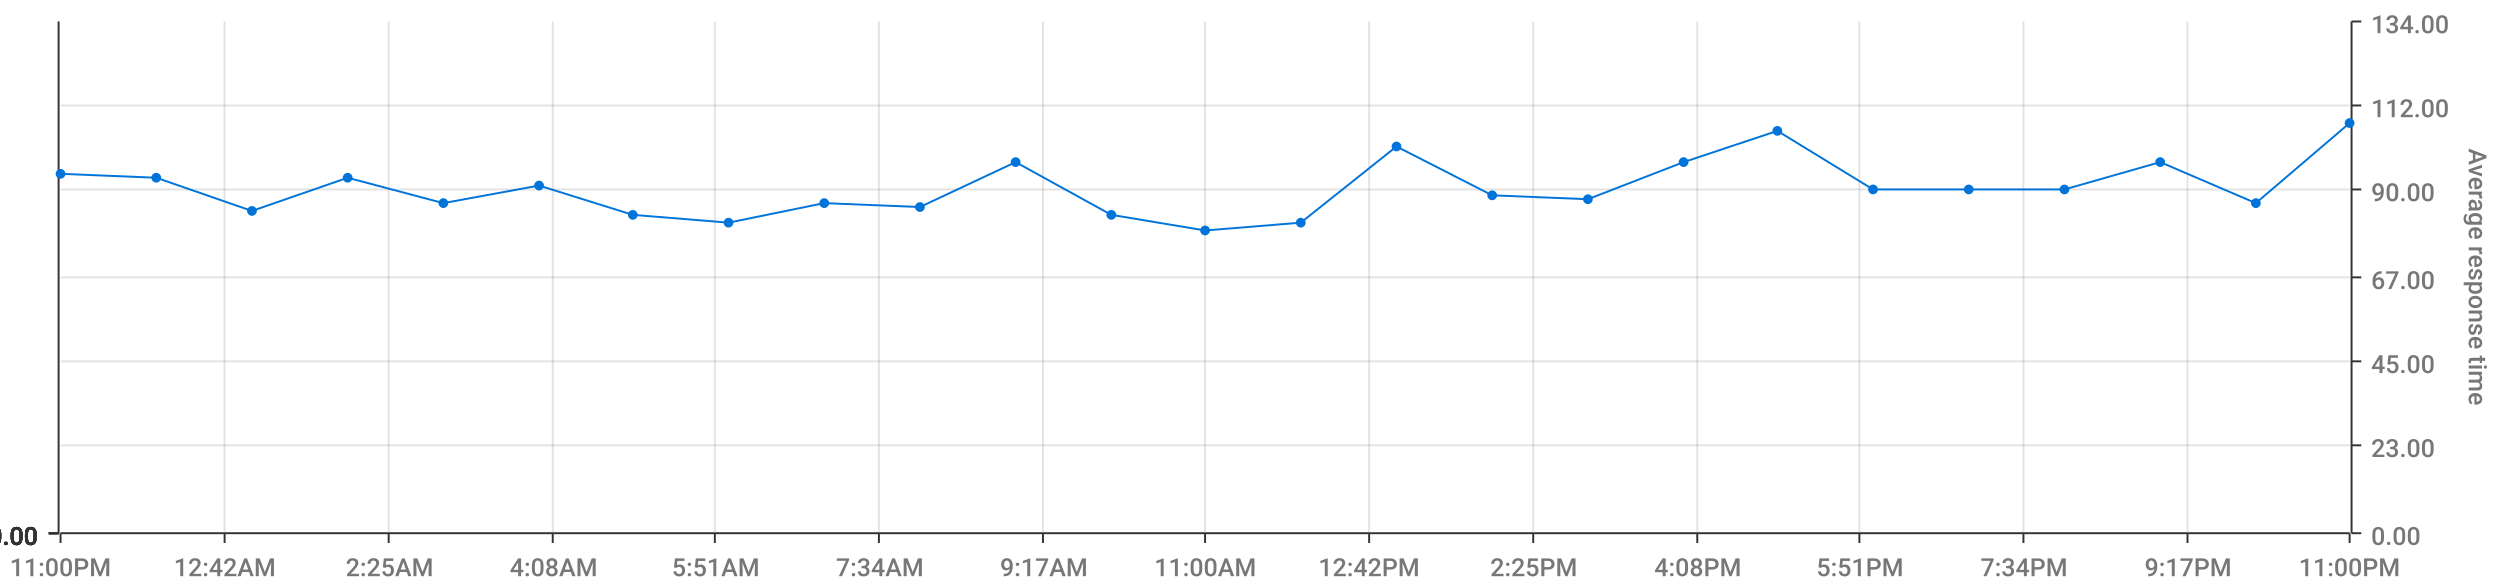
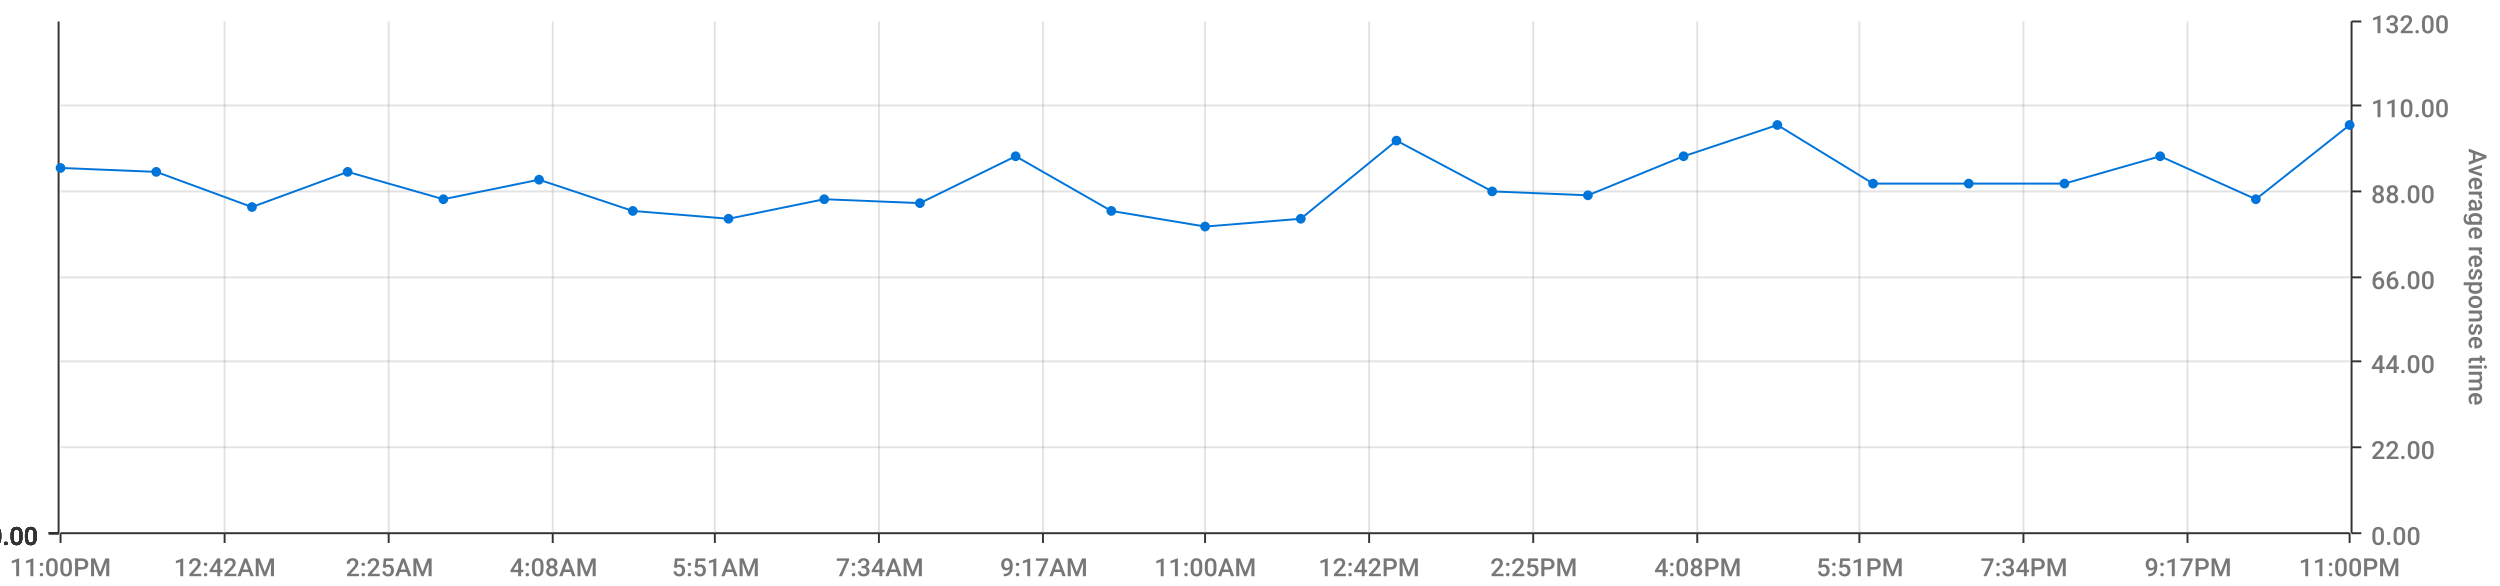
<svg xmlns="http://www.w3.org/2000/svg" viewBox="0 0 1280 300">
  <path d="M 0 0 L 1280 0 L 1280 300 L 0 300 L 0 0" style="stroke-width:0;stroke:rgba(255,255,255,1.0);fill:rgba(255,255,255,0.0)" />
  <path d="M 31 11 L 1203 11 L 1203 273 L 31 273 L 31 11" style="stroke-width:0;stroke:rgba(255,255,255,1.0);fill:rgba(255,255,255,0.0)" />
  <path d="M 31 273 L 1203 273" style="stroke-width:1;stroke:rgba(51,51,51,1.0);fill:rgba(255,255,255,0.0)" />
  <path d="M 31 273 L 31 278" style="stroke-width:1;stroke:rgba(51,51,51,1.0);fill:rgba(255,255,255,0.0)" />
  <text x="5" y="295" style="stroke-width:0;stroke:none;fill:rgba(119,119,119,1.0);font-size:12.8px;font-family:'Roboto Medium',sans-serif">11:00PM</text>
  <path d="M 115 273 L 115 278" style="stroke-width:1;stroke:rgba(51,51,51,1.0);fill:rgba(255,255,255,0.0)" />
  <text x="89" y="295" style="stroke-width:0;stroke:none;fill:rgba(119,119,119,1.0);font-size:12.8px;font-family:'Roboto Medium',sans-serif">12:42AM</text>
  <path d="M 199 273 L 199 278" style="stroke-width:1;stroke:rgba(51,51,51,1.0);fill:rgba(255,255,255,0.0)" />
  <text x="177" y="295" style="stroke-width:0;stroke:none;fill:rgba(119,119,119,1.0);font-size:12.8px;font-family:'Roboto Medium',sans-serif">2:25AM</text>
  <path d="M 283 273 L 283 278" style="stroke-width:1;stroke:rgba(51,51,51,1.0);fill:rgba(255,255,255,0.0)" />
  <text x="261" y="295" style="stroke-width:0;stroke:none;fill:rgba(119,119,119,1.0);font-size:12.8px;font-family:'Roboto Medium',sans-serif">4:08AM</text>
  <path d="M 366 273 L 366 278" style="stroke-width:1;stroke:rgba(51,51,51,1.0);fill:rgba(255,255,255,0.0)" />
  <text x="344" y="295" style="stroke-width:0;stroke:none;fill:rgba(119,119,119,1.0);font-size:12.8px;font-family:'Roboto Medium',sans-serif">5:51AM</text>
  <path d="M 450 273 L 450 278" style="stroke-width:1;stroke:rgba(51,51,51,1.0);fill:rgba(255,255,255,0.0)" />
  <text x="428" y="295" style="stroke-width:0;stroke:none;fill:rgba(119,119,119,1.0);font-size:12.8px;font-family:'Roboto Medium',sans-serif">7:34AM</text>
  <path d="M 534 273 L 534 278" style="stroke-width:1;stroke:rgba(51,51,51,1.0);fill:rgba(255,255,255,0.0)" />
  <text x="512" y="295" style="stroke-width:0;stroke:none;fill:rgba(119,119,119,1.0);font-size:12.8px;font-family:'Roboto Medium',sans-serif">9:17AM</text>
  <path d="M 617 273 L 617 278" style="stroke-width:1;stroke:rgba(51,51,51,1.0);fill:rgba(255,255,255,0.0)" />
  <text x="591" y="295" style="stroke-width:0;stroke:none;fill:rgba(119,119,119,1.0);font-size:12.8px;font-family:'Roboto Medium',sans-serif">11:00AM</text>
  <path d="M 701 273 L 701 278" style="stroke-width:1;stroke:rgba(51,51,51,1.0);fill:rgba(255,255,255,0.0)" />
  <text x="675" y="295" style="stroke-width:0;stroke:none;fill:rgba(119,119,119,1.0);font-size:12.8px;font-family:'Roboto Medium',sans-serif">12:42PM</text>
  <path d="M 785 273 L 785 278" style="stroke-width:1;stroke:rgba(51,51,51,1.0);fill:rgba(255,255,255,0.0)" />
  <text x="763" y="295" style="stroke-width:0;stroke:none;fill:rgba(119,119,119,1.0);font-size:12.8px;font-family:'Roboto Medium',sans-serif">2:25PM</text>
  <path d="M 869 273 L 869 278" style="stroke-width:1;stroke:rgba(51,51,51,1.0);fill:rgba(255,255,255,0.0)" />
  <text x="847" y="295" style="stroke-width:0;stroke:none;fill:rgba(119,119,119,1.0);font-size:12.8px;font-family:'Roboto Medium',sans-serif">4:08PM</text>
  <path d="M 952 273 L 952 278" style="stroke-width:1;stroke:rgba(51,51,51,1.0);fill:rgba(255,255,255,0.0)" />
  <text x="930" y="295" style="stroke-width:0;stroke:none;fill:rgba(119,119,119,1.0);font-size:12.8px;font-family:'Roboto Medium',sans-serif">5:51PM</text>
  <path d="M 1036 273 L 1036 278" style="stroke-width:1;stroke:rgba(51,51,51,1.0);fill:rgba(255,255,255,0.0)" />
  <text x="1014" y="295" style="stroke-width:0;stroke:none;fill:rgba(119,119,119,1.0);font-size:12.8px;font-family:'Roboto Medium',sans-serif">7:34PM</text>
  <path d="M 1120 273 L 1120 278" style="stroke-width:1;stroke:rgba(51,51,51,1.0);fill:rgba(255,255,255,0.0)" />
  <text x="1098" y="295" style="stroke-width:0;stroke:none;fill:rgba(119,119,119,1.0);font-size:12.8px;font-family:'Roboto Medium',sans-serif">9:17PM</text>
  <path d="M 1203 273 L 1203 278" style="stroke-width:1;stroke:rgba(51,51,51,1.0);fill:rgba(255,255,255,0.0)" />
  <text x="1177" y="295" style="stroke-width:0;stroke:none;fill:rgba(119,119,119,1.0);font-size:12.8px;font-family:'Roboto Medium',sans-serif">11:00PM</text>
  <path d="M 115 273 L 115 11" style="stroke-width:1;stroke:rgba(119,119,119,0.2);fill:none" />
  <path d="M 199 273 L 199 11" style="stroke-width:1;stroke:rgba(119,119,119,0.2);fill:none" />
  <path d="M 283 273 L 283 11" style="stroke-width:1;stroke:rgba(119,119,119,0.2);fill:none" />
  <path d="M 366 273 L 366 11" style="stroke-width:1;stroke:rgba(119,119,119,0.2);fill:none" />
  <path d="M 450 273 L 450 11" style="stroke-width:1;stroke:rgba(119,119,119,0.2);fill:none" />
  <path d="M 534 273 L 534 11" style="stroke-width:1;stroke:rgba(119,119,119,0.2);fill:none" />
  <path d="M 617 273 L 617 11" style="stroke-width:1;stroke:rgba(119,119,119,0.2);fill:none" />
  <path d="M 701 273 L 701 11" style="stroke-width:1;stroke:rgba(119,119,119,0.2);fill:none" />
  <path d="M 785 273 L 785 11" style="stroke-width:1;stroke:rgba(119,119,119,0.2);fill:none" />
  <path d="M 869 273 L 869 11" style="stroke-width:1;stroke:rgba(119,119,119,0.2);fill:none" />
  <path d="M 952 273 L 952 11" style="stroke-width:1;stroke:rgba(119,119,119,0.2);fill:none" />
  <path d="M 1036 273 L 1036 11" style="stroke-width:1;stroke:rgba(119,119,119,0.2);fill:none" />
  <path d="M 1120 273 L 1120 11" style="stroke-width:1;stroke:rgba(119,119,119,0.2);fill:none" />
  <path d="M 1204 273 L 1204 11" style="stroke-width:1;stroke:rgba(51,51,51,1.0);fill:rgba(255,255,255,0.0)" />
  <path d="M 1204 273 L 1209 273" style="stroke-width:1;stroke:rgba(51,51,51,1.0);fill:rgba(255,255,255,0.0)" />
  <text x="1214" y="279" style="stroke-width:0;stroke:none;fill:rgba(119,119,119,1.0);font-size:12.8px;font-family:'Roboto Medium',sans-serif">0.00</text>
-   <path d="M 1204 228 L 1209 228" style="stroke-width:1;stroke:rgba(51,51,51,1.0);fill:rgba(255,255,255,0.0)" />
-   <text x="1214" y="234" style="stroke-width:0;stroke:none;fill:rgba(119,119,119,1.0);font-size:12.8px;font-family:'Roboto Medium',sans-serif">23.00</text>
+   <path d="M 1204 229 L 1209 229" style="stroke-width:1;stroke:rgba(51,51,51,1.0);fill:rgba(255,255,255,0.0)" />
+   <text x="1214" y="235" style="stroke-width:0;stroke:none;fill:rgba(119,119,119,1.0);font-size:12.8px;font-family:'Roboto Medium',sans-serif">22.00</text>
  <path d="M 1204 185 L 1209 185" style="stroke-width:1;stroke:rgba(51,51,51,1.0);fill:rgba(255,255,255,0.0)" />
-   <text x="1214" y="191" style="stroke-width:0;stroke:none;fill:rgba(119,119,119,1.0);font-size:12.8px;font-family:'Roboto Medium',sans-serif">45.00</text>
+   <text x="1214" y="191" style="stroke-width:0;stroke:none;fill:rgba(119,119,119,1.0);font-size:12.8px;font-family:'Roboto Medium',sans-serif">44.00</text>
  <path d="M 1204 142 L 1209 142" style="stroke-width:1;stroke:rgba(51,51,51,1.0);fill:rgba(255,255,255,0.0)" />
-   <text x="1214" y="148" style="stroke-width:0;stroke:none;fill:rgba(119,119,119,1.0);font-size:12.8px;font-family:'Roboto Medium',sans-serif">67.00</text>
-   <path d="M 1204 97 L 1209 97" style="stroke-width:1;stroke:rgba(51,51,51,1.0);fill:rgba(255,255,255,0.0)" />
-   <text x="1214" y="103" style="stroke-width:0;stroke:none;fill:rgba(119,119,119,1.0);font-size:12.8px;font-family:'Roboto Medium',sans-serif">90.00</text>
+   <text x="1214" y="148" style="stroke-width:0;stroke:none;fill:rgba(119,119,119,1.0);font-size:12.8px;font-family:'Roboto Medium',sans-serif">66.00</text>
+   <path d="M 1204 98 L 1209 98" style="stroke-width:1;stroke:rgba(51,51,51,1.0);fill:rgba(255,255,255,0.0)" />
+   <text x="1214" y="104" style="stroke-width:0;stroke:none;fill:rgba(119,119,119,1.0);font-size:12.8px;font-family:'Roboto Medium',sans-serif">88.00</text>
  <path d="M 1204 54 L 1209 54" style="stroke-width:1;stroke:rgba(51,51,51,1.0);fill:rgba(255,255,255,0.0)" />
-   <text x="1214" y="60" style="stroke-width:0;stroke:none;fill:rgba(119,119,119,1.0);font-size:12.8px;font-family:'Roboto Medium',sans-serif">112.00</text>
+   <text x="1214" y="60" style="stroke-width:0;stroke:none;fill:rgba(119,119,119,1.0);font-size:12.8px;font-family:'Roboto Medium',sans-serif">110.00</text>
  <path d="M 1204 11 L 1209 11" style="stroke-width:1;stroke:rgba(51,51,51,1.0);fill:rgba(255,255,255,0.0)" />
-   <text x="1214" y="17" style="stroke-width:0;stroke:none;fill:rgba(119,119,119,1.0);font-size:12.8px;font-family:'Roboto Medium',sans-serif">134.00</text>
+   <text x="1214" y="17" style="stroke-width:0;stroke:none;fill:rgba(119,119,119,1.0);font-size:12.8px;font-family:'Roboto Medium',sans-serif">132.00</text>
  <text x="1264" y="76" style="stroke-width:0;stroke:none;fill:rgba(119,119,119,1.0);font-size:12.8px;font-family:'Roboto Medium',sans-serif" transform="rotate(90.00,1264,76)">Average response time</text>
  <path d="M 31 273 L 1203 273" style="stroke-width:0;stroke:rgba(255,255,255,0.0);fill:none" />
-   <path d="M 31 228 L 1203 228" style="stroke-width:1;stroke:rgba(119,119,119,0.2);fill:none" />
+   <path d="M 31 229 L 1203 229" style="stroke-width:1;stroke:rgba(119,119,119,0.2);fill:none" />
  <path d="M 31 185 L 1203 185" style="stroke-width:1;stroke:rgba(119,119,119,0.2);fill:none" />
  <path d="M 31 142 L 1203 142" style="stroke-width:1;stroke:rgba(119,119,119,0.2);fill:none" />
-   <path d="M 31 97 L 1203 97" style="stroke-width:1;stroke:rgba(119,119,119,0.2);fill:none" />
+   <path d="M 31 98 L 1203 98" style="stroke-width:1;stroke:rgba(119,119,119,0.2);fill:none" />
  <path d="M 31 54 L 1203 54" style="stroke-width:1;stroke:rgba(119,119,119,0.2);fill:none" />
  <path d="M 30 273 L 30 11" style="stroke-width:1;stroke:rgba(51,51,51,1.0);fill:rgba(255,255,255,0.0)" />
  <path d="M 30 273 L 25 273" style="stroke-width:1;stroke:rgba(51,51,51,1.0);fill:rgba(255,255,255,0.0)" />
  <text x="-6" y="279" style="stroke-width:0;stroke:none;fill:rgba(51,51,51,1.0);font-size:12.8px;font-family:'Roboto Medium',sans-serif">0.00</text>
  <path d="M 30 273 L 25 273" style="stroke-width:1;stroke:rgba(51,51,51,1.0);fill:rgba(255,255,255,0.0)" />
  <text x="-6" y="279" style="stroke-width:0;stroke:none;fill:rgba(51,51,51,1.0);font-size:12.8px;font-family:'Roboto Medium',sans-serif">0.00</text>
  <path d="M 30 273 L 25 273" style="stroke-width:1;stroke:rgba(51,51,51,1.0);fill:rgba(255,255,255,0.0)" />
  <text x="-6" y="279" style="stroke-width:0;stroke:none;fill:rgba(51,51,51,1.0);font-size:12.8px;font-family:'Roboto Medium',sans-serif">0.00</text>
  <path d="M 30 273 L 25 273" style="stroke-width:1;stroke:rgba(51,51,51,1.0);fill:rgba(255,255,255,0.0)" />
  <text x="-6" y="279" style="stroke-width:0;stroke:none;fill:rgba(51,51,51,1.0);font-size:12.8px;font-family:'Roboto Medium',sans-serif">0.00</text>
  <path d="M 30 273 L 25 273" style="stroke-width:1;stroke:rgba(51,51,51,1.0);fill:rgba(255,255,255,0.0)" />
  <text x="-6" y="279" style="stroke-width:0;stroke:none;fill:rgba(51,51,51,1.0);font-size:12.8px;font-family:'Roboto Medium',sans-serif">0.00</text>
  <path d="M 30 273 L 25 273" style="stroke-width:1;stroke:rgba(51,51,51,1.0);fill:rgba(255,255,255,0.0)" />
  <text x="-6" y="279" style="stroke-width:0;stroke:none;fill:rgba(51,51,51,1.0);font-size:12.8px;font-family:'Roboto Medium',sans-serif">0.00</text>
  <path d="M 30 273 L 25 273" style="stroke-width:1;stroke:rgba(51,51,51,1.0);fill:rgba(255,255,255,0.0)" />
  <text x="-6" y="279" style="stroke-width:0;stroke:none;fill:rgba(51,51,51,1.0);font-size:12.8px;font-family:'Roboto Medium',sans-serif">0.00</text>
  <path d="M 31 273 L 1203 273" style="stroke-width:0;stroke:rgba(255,255,255,0.0);fill:none" />
  <path d="M 31 273 L 1203 273" style="stroke-width:0;stroke:rgba(255,255,255,0.0);fill:none" />
  <path d="M 31 273 L 1203 273" style="stroke-width:0;stroke:rgba(255,255,255,0.0);fill:none" />
  <path d="M 31 273 L 1203 273" style="stroke-width:0;stroke:rgba(255,255,255,0.0);fill:none" />
  <path d="M 31 273 L 1203 273" style="stroke-width:0;stroke:rgba(255,255,255,0.0);fill:none" />
  <path d="M 31 273 L 1203 273" style="stroke-width:0;stroke:rgba(255,255,255,0.0);fill:none" />
-   <path d="M 31 89 L 80 91 L 129 108 L 178 91 L 227 104 L 276 95 L 324 110 L 373 114 L 422 104 L 471 106 L 520 83 L 569 110 L 617 118 L 666 114 L 715 75 L 764 100 L 813 102 L 862 83 L 910 67 L 959 97 L 1008 97 L 1057 97 L 1106 83 L 1155 104 L 1203 63" style="stroke-width:1;stroke:rgba(0,116,217,1.0);fill:rgba(255,255,255,0.0)" />
-   <circle cx="31" cy="89" r="2" style="stroke-width:1;stroke:rgba(0,116,217,1.0);fill:rgba(0,116,217,1.0)" />
+   <path d="M 31 86 L 80 88 L 129 106 L 178 88 L 227 102 L 276 92 L 324 108 L 373 112 L 422 102 L 471 104 L 520 80 L 569 108 L 617 116 L 666 112 L 715 72 L 764 98 L 813 100 L 862 80 L 910 64 L 959 94 L 1008 94 L 1057 94 L 1106 80 L 1155 102 L 1203 64" style="stroke-width:1;stroke:rgba(0,116,217,1.0);fill:rgba(255,255,255,0.0)" />
+   <circle cx="31" cy="86" r="2" style="stroke-width:1;stroke:rgba(0,116,217,1.0);fill:rgba(0,116,217,1.0)" />
  <path d="" style="stroke-width:1;stroke:rgba(0,116,217,1.0);fill:rgba(0,116,217,1.0)" />
-   <circle cx="80" cy="91" r="2" style="stroke-width:1;stroke:rgba(0,116,217,1.0);fill:rgba(0,116,217,1.0)" />
+   <circle cx="80" cy="88" r="2" style="stroke-width:1;stroke:rgba(0,116,217,1.0);fill:rgba(0,116,217,1.0)" />
  <path d="" style="stroke-width:1;stroke:rgba(0,116,217,1.0);fill:rgba(0,116,217,1.0)" />
-   <circle cx="129" cy="108" r="2" style="stroke-width:1;stroke:rgba(0,116,217,1.0);fill:rgba(0,116,217,1.0)" />
+   <circle cx="129" cy="106" r="2" style="stroke-width:1;stroke:rgba(0,116,217,1.0);fill:rgba(0,116,217,1.0)" />
  <path d="" style="stroke-width:1;stroke:rgba(0,116,217,1.0);fill:rgba(0,116,217,1.0)" />
-   <circle cx="178" cy="91" r="2" style="stroke-width:1;stroke:rgba(0,116,217,1.0);fill:rgba(0,116,217,1.0)" />
+   <circle cx="178" cy="88" r="2" style="stroke-width:1;stroke:rgba(0,116,217,1.0);fill:rgba(0,116,217,1.0)" />
  <path d="" style="stroke-width:1;stroke:rgba(0,116,217,1.0);fill:rgba(0,116,217,1.0)" />
-   <circle cx="227" cy="104" r="2" style="stroke-width:1;stroke:rgba(0,116,217,1.0);fill:rgba(0,116,217,1.0)" />
+   <circle cx="227" cy="102" r="2" style="stroke-width:1;stroke:rgba(0,116,217,1.0);fill:rgba(0,116,217,1.0)" />
  <path d="" style="stroke-width:1;stroke:rgba(0,116,217,1.0);fill:rgba(0,116,217,1.0)" />
-   <circle cx="276" cy="95" r="2" style="stroke-width:1;stroke:rgba(0,116,217,1.0);fill:rgba(0,116,217,1.0)" />
+   <circle cx="276" cy="92" r="2" style="stroke-width:1;stroke:rgba(0,116,217,1.0);fill:rgba(0,116,217,1.0)" />
  <path d="" style="stroke-width:1;stroke:rgba(0,116,217,1.0);fill:rgba(0,116,217,1.0)" />
-   <circle cx="324" cy="110" r="2" style="stroke-width:1;stroke:rgba(0,116,217,1.0);fill:rgba(0,116,217,1.0)" />
+   <circle cx="324" cy="108" r="2" style="stroke-width:1;stroke:rgba(0,116,217,1.0);fill:rgba(0,116,217,1.0)" />
  <path d="" style="stroke-width:1;stroke:rgba(0,116,217,1.0);fill:rgba(0,116,217,1.0)" />
-   <circle cx="373" cy="114" r="2" style="stroke-width:1;stroke:rgba(0,116,217,1.0);fill:rgba(0,116,217,1.0)" />
+   <circle cx="373" cy="112" r="2" style="stroke-width:1;stroke:rgba(0,116,217,1.0);fill:rgba(0,116,217,1.0)" />
  <path d="" style="stroke-width:1;stroke:rgba(0,116,217,1.0);fill:rgba(0,116,217,1.0)" />
-   <circle cx="422" cy="104" r="2" style="stroke-width:1;stroke:rgba(0,116,217,1.0);fill:rgba(0,116,217,1.0)" />
+   <circle cx="422" cy="102" r="2" style="stroke-width:1;stroke:rgba(0,116,217,1.0);fill:rgba(0,116,217,1.0)" />
  <path d="" style="stroke-width:1;stroke:rgba(0,116,217,1.0);fill:rgba(0,116,217,1.0)" />
-   <circle cx="471" cy="106" r="2" style="stroke-width:1;stroke:rgba(0,116,217,1.0);fill:rgba(0,116,217,1.0)" />
+   <circle cx="471" cy="104" r="2" style="stroke-width:1;stroke:rgba(0,116,217,1.0);fill:rgba(0,116,217,1.0)" />
  <path d="" style="stroke-width:1;stroke:rgba(0,116,217,1.0);fill:rgba(0,116,217,1.0)" />
-   <circle cx="520" cy="83" r="2" style="stroke-width:1;stroke:rgba(0,116,217,1.0);fill:rgba(0,116,217,1.0)" />
+   <circle cx="520" cy="80" r="2" style="stroke-width:1;stroke:rgba(0,116,217,1.0);fill:rgba(0,116,217,1.0)" />
  <path d="" style="stroke-width:1;stroke:rgba(0,116,217,1.0);fill:rgba(0,116,217,1.0)" />
-   <circle cx="569" cy="110" r="2" style="stroke-width:1;stroke:rgba(0,116,217,1.0);fill:rgba(0,116,217,1.0)" />
+   <circle cx="569" cy="108" r="2" style="stroke-width:1;stroke:rgba(0,116,217,1.0);fill:rgba(0,116,217,1.0)" />
  <path d="" style="stroke-width:1;stroke:rgba(0,116,217,1.0);fill:rgba(0,116,217,1.0)" />
-   <circle cx="617" cy="118" r="2" style="stroke-width:1;stroke:rgba(0,116,217,1.0);fill:rgba(0,116,217,1.0)" />
+   <circle cx="617" cy="116" r="2" style="stroke-width:1;stroke:rgba(0,116,217,1.0);fill:rgba(0,116,217,1.0)" />
  <path d="" style="stroke-width:1;stroke:rgba(0,116,217,1.0);fill:rgba(0,116,217,1.0)" />
-   <circle cx="666" cy="114" r="2" style="stroke-width:1;stroke:rgba(0,116,217,1.0);fill:rgba(0,116,217,1.0)" />
+   <circle cx="666" cy="112" r="2" style="stroke-width:1;stroke:rgba(0,116,217,1.0);fill:rgba(0,116,217,1.0)" />
  <path d="" style="stroke-width:1;stroke:rgba(0,116,217,1.0);fill:rgba(0,116,217,1.0)" />
-   <circle cx="715" cy="75" r="2" style="stroke-width:1;stroke:rgba(0,116,217,1.0);fill:rgba(0,116,217,1.0)" />
+   <circle cx="715" cy="72" r="2" style="stroke-width:1;stroke:rgba(0,116,217,1.0);fill:rgba(0,116,217,1.0)" />
  <path d="" style="stroke-width:1;stroke:rgba(0,116,217,1.0);fill:rgba(0,116,217,1.0)" />
-   <circle cx="764" cy="100" r="2" style="stroke-width:1;stroke:rgba(0,116,217,1.0);fill:rgba(0,116,217,1.0)" />
+   <circle cx="764" cy="98" r="2" style="stroke-width:1;stroke:rgba(0,116,217,1.0);fill:rgba(0,116,217,1.0)" />
  <path d="" style="stroke-width:1;stroke:rgba(0,116,217,1.0);fill:rgba(0,116,217,1.0)" />
-   <circle cx="813" cy="102" r="2" style="stroke-width:1;stroke:rgba(0,116,217,1.0);fill:rgba(0,116,217,1.0)" />
+   <circle cx="813" cy="100" r="2" style="stroke-width:1;stroke:rgba(0,116,217,1.0);fill:rgba(0,116,217,1.0)" />
  <path d="" style="stroke-width:1;stroke:rgba(0,116,217,1.0);fill:rgba(0,116,217,1.0)" />
-   <circle cx="862" cy="83" r="2" style="stroke-width:1;stroke:rgba(0,116,217,1.0);fill:rgba(0,116,217,1.0)" />
+   <circle cx="862" cy="80" r="2" style="stroke-width:1;stroke:rgba(0,116,217,1.0);fill:rgba(0,116,217,1.0)" />
  <path d="" style="stroke-width:1;stroke:rgba(0,116,217,1.0);fill:rgba(0,116,217,1.0)" />
-   <circle cx="910" cy="67" r="2" style="stroke-width:1;stroke:rgba(0,116,217,1.0);fill:rgba(0,116,217,1.0)" />
+   <circle cx="910" cy="64" r="2" style="stroke-width:1;stroke:rgba(0,116,217,1.0);fill:rgba(0,116,217,1.0)" />
  <path d="" style="stroke-width:1;stroke:rgba(0,116,217,1.0);fill:rgba(0,116,217,1.0)" />
-   <circle cx="959" cy="97" r="2" style="stroke-width:1;stroke:rgba(0,116,217,1.0);fill:rgba(0,116,217,1.0)" />
+   <circle cx="959" cy="94" r="2" style="stroke-width:1;stroke:rgba(0,116,217,1.0);fill:rgba(0,116,217,1.0)" />
  <path d="" style="stroke-width:1;stroke:rgba(0,116,217,1.0);fill:rgba(0,116,217,1.0)" />
-   <circle cx="1008" cy="97" r="2" style="stroke-width:1;stroke:rgba(0,116,217,1.0);fill:rgba(0,116,217,1.0)" />
+   <circle cx="1008" cy="94" r="2" style="stroke-width:1;stroke:rgba(0,116,217,1.0);fill:rgba(0,116,217,1.0)" />
  <path d="" style="stroke-width:1;stroke:rgba(0,116,217,1.0);fill:rgba(0,116,217,1.0)" />
-   <circle cx="1057" cy="97" r="2" style="stroke-width:1;stroke:rgba(0,116,217,1.0);fill:rgba(0,116,217,1.0)" />
+   <circle cx="1057" cy="94" r="2" style="stroke-width:1;stroke:rgba(0,116,217,1.0);fill:rgba(0,116,217,1.0)" />
  <path d="" style="stroke-width:1;stroke:rgba(0,116,217,1.0);fill:rgba(0,116,217,1.0)" />
-   <circle cx="1106" cy="83" r="2" style="stroke-width:1;stroke:rgba(0,116,217,1.0);fill:rgba(0,116,217,1.0)" />
+   <circle cx="1106" cy="80" r="2" style="stroke-width:1;stroke:rgba(0,116,217,1.0);fill:rgba(0,116,217,1.0)" />
  <path d="" style="stroke-width:1;stroke:rgba(0,116,217,1.0);fill:rgba(0,116,217,1.0)" />
-   <circle cx="1155" cy="104" r="2" style="stroke-width:1;stroke:rgba(0,116,217,1.0);fill:rgba(0,116,217,1.0)" />
+   <circle cx="1155" cy="102" r="2" style="stroke-width:1;stroke:rgba(0,116,217,1.0);fill:rgba(0,116,217,1.0)" />
  <path d="" style="stroke-width:1;stroke:rgba(0,116,217,1.0);fill:rgba(0,116,217,1.0)" />
-   <circle cx="1203" cy="63" r="2" style="stroke-width:1;stroke:rgba(0,116,217,1.0);fill:rgba(0,116,217,1.0)" />
+   <circle cx="1203" cy="64" r="2" style="stroke-width:1;stroke:rgba(0,116,217,1.0);fill:rgba(0,116,217,1.0)" />
  <path d="" style="stroke-width:1;stroke:rgba(0,116,217,1.0);fill:rgba(0,116,217,1.0)" />
</svg>
